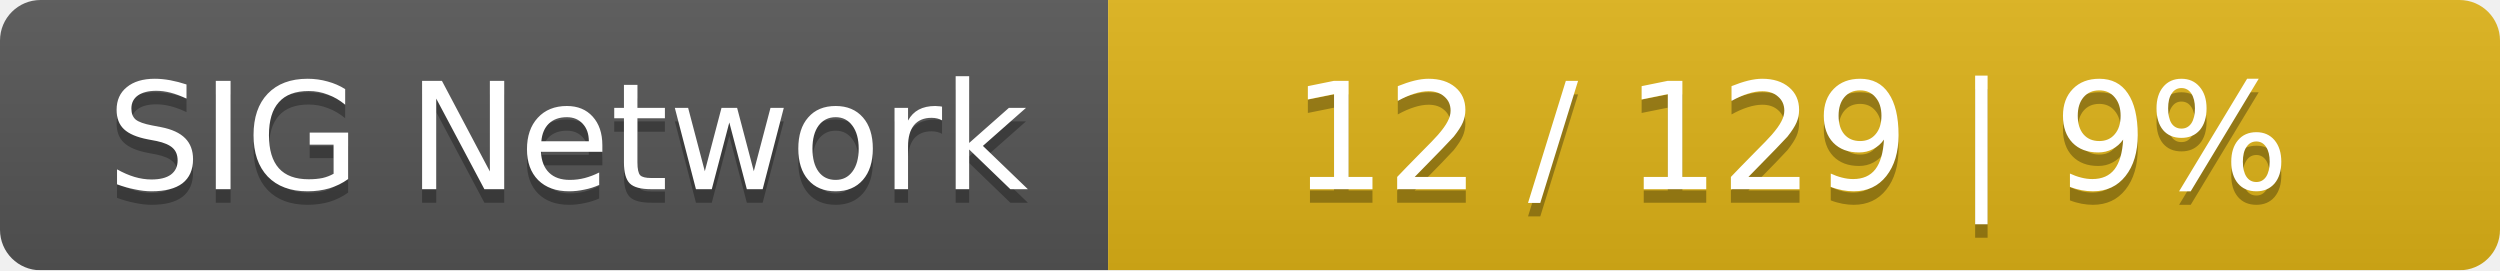
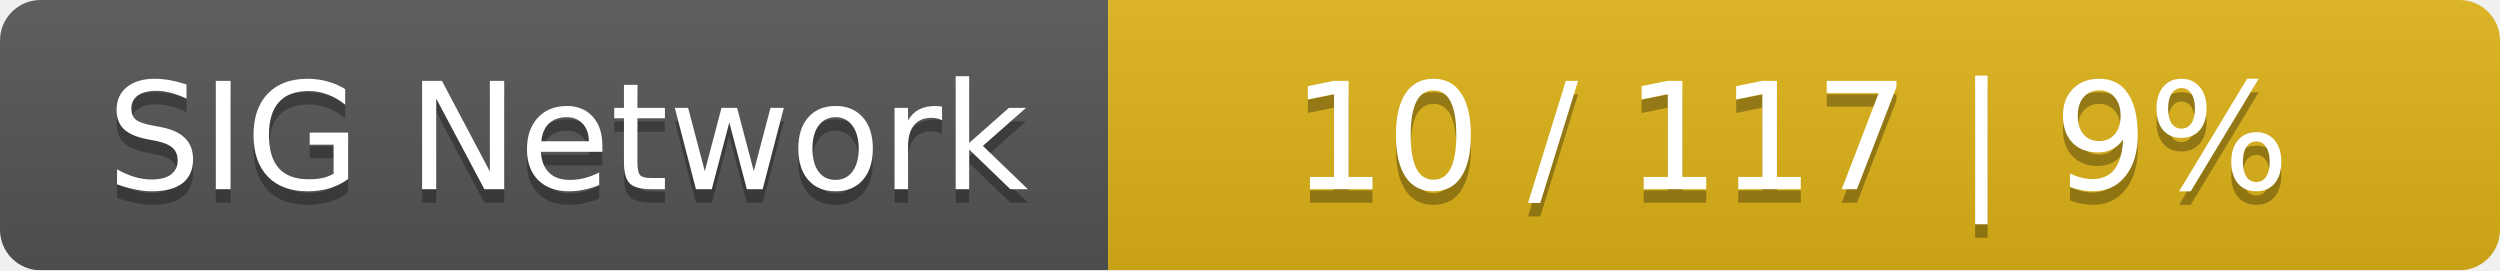
<svg xmlns="http://www.w3.org/2000/svg" width="185" height="20">
  <linearGradient id="smooth" x2="0" y2="100%">
    <stop offset="0" stop-color="#bbb" stop-opacity=".1" />
    <stop offset="1" stop-opacity=".1" />
  </linearGradient>
  <mask id="round">
    <rect width="185" height="20" rx="3" fill="#fff" />
  </mask>
  <g mask="url(#round)">
    <rect width="82" height="20" fill="#555" />
    <rect x="82" width="103" height="20" fill="#dfb317" />
    <rect width="185" height="20" fill="url(#smooth)" />
  </g>
  <g fill="#fff" text-anchor="middle" font-family="DejaVu Sans,Verdana,Geneva,sans-serif" font-size="11">
    <text x="42" y="15" fill="#010101" fill-opacity=".3">SIG Network</text>
    <text x="42" y="14">SIG Network</text>
-     <text x="132.5" y="15" fill="#010101" fill-opacity=".3">12 / 129    |    9%</text>
-     <text x="132.5" y="14">12 / 129    |    9%</text>
+     <text x="132.5" y="15" fill="#010101" fill-opacity=".3">10 / 117    |    9%</text>
+     <text x="132.5" y="14">10 / 117    |    9%</text>
  </g>
</svg>
